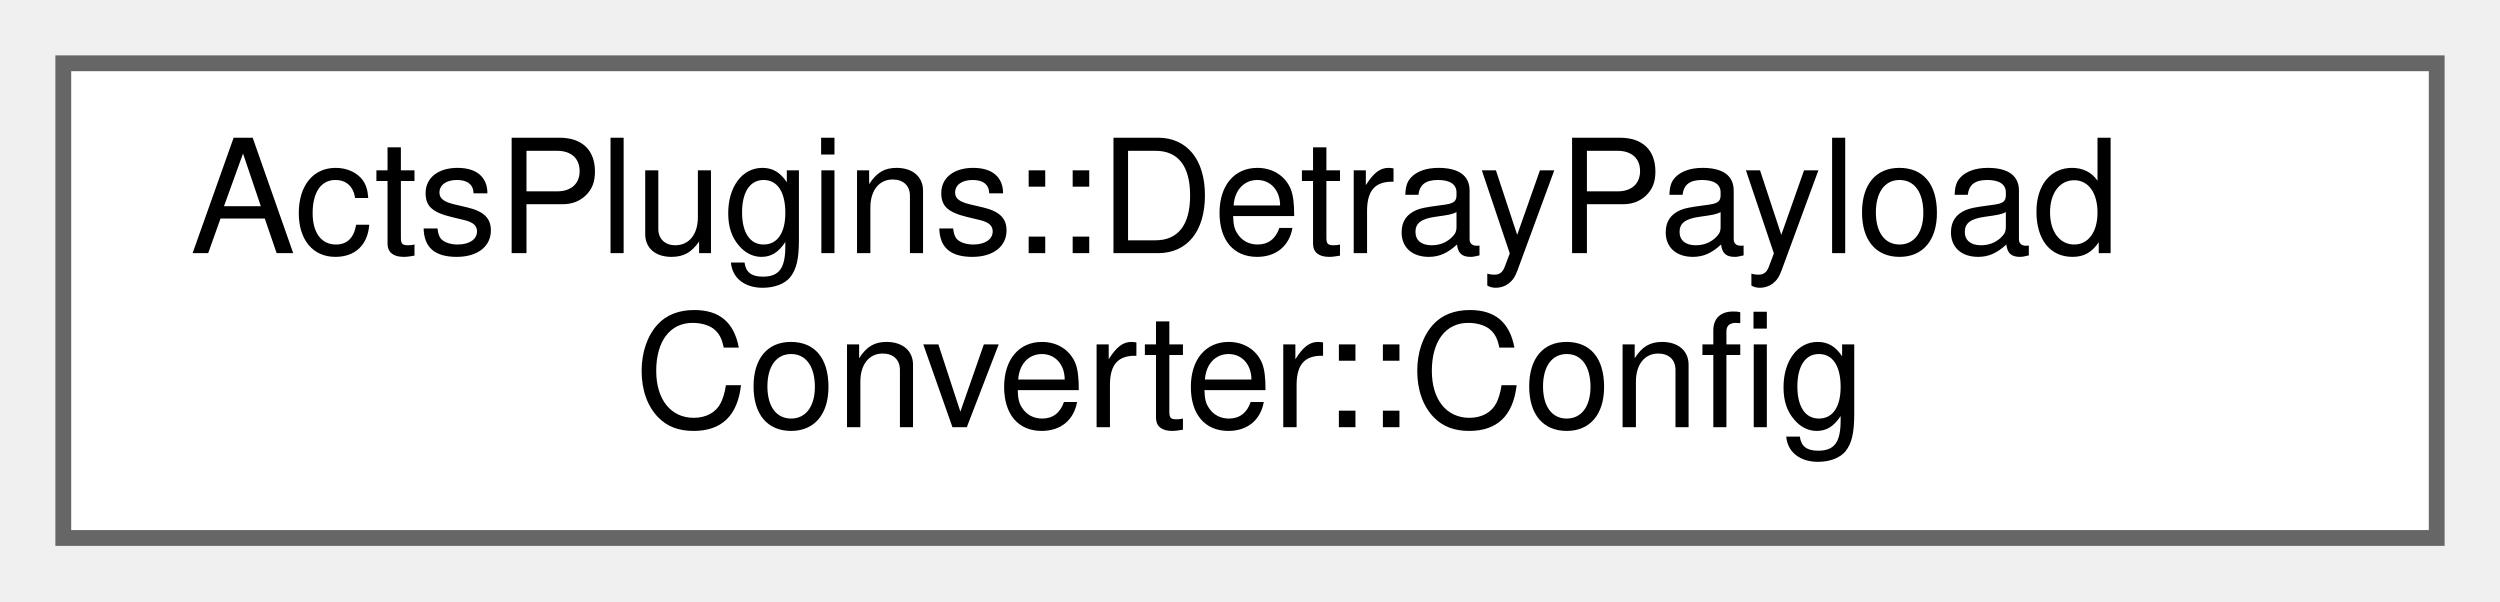
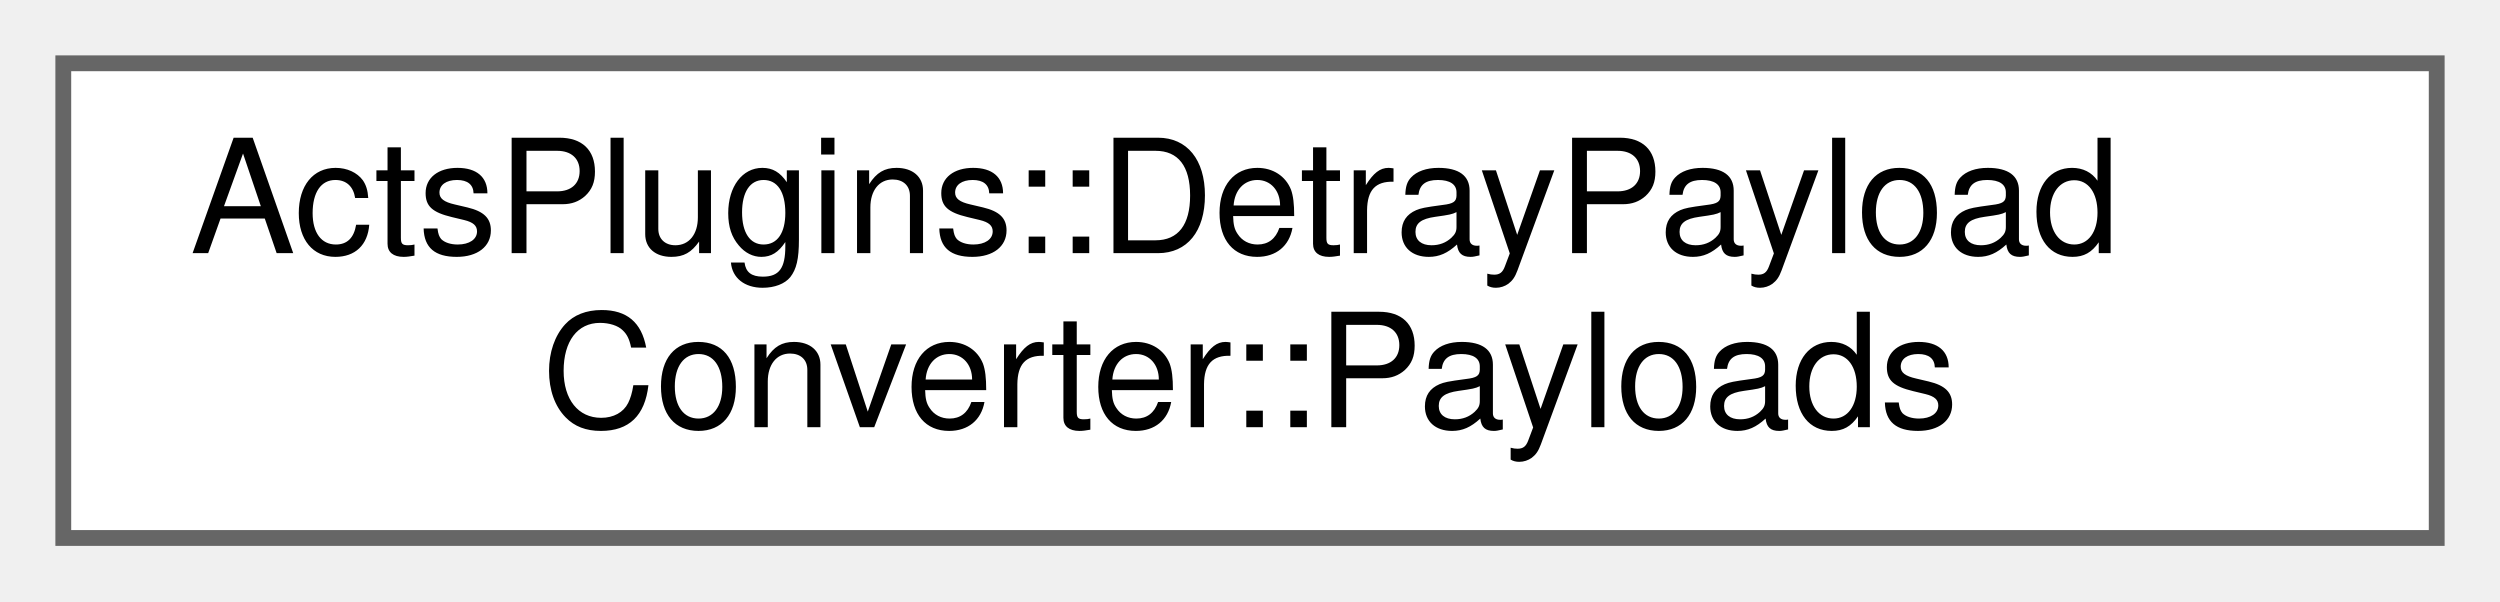
<svg xmlns="http://www.w3.org/2000/svg" xmlns:xlink="http://www.w3.org/1999/xlink" width="158pt" height="38pt" viewBox="0.00 0.00 158.00 38.00">
  <g id="graph0" class="graph" transform="scale(1 1) rotate(0) translate(4 34)">
    <g id="Node000000" class="node">
      <g id="a_Node000000">
-         <a xlink:href="struct_acts_plugins_1_1_detray_payload_converter_1_1_config.html" target="_top" xlink:title="Configuration for the Detray payload converter.">
+         <a xlink:href="struct_acts_plugins_1_1_detray_payload_converter_1_1_payloads.html" target="_top" xlink:title="Container for all Detray payload outputs.">
          <polygon fill="white" stroke="#666666" points="150,-30 0,-30 0,0 150,0 150,-30" />
          <text text-anchor="start" x="8" y="-18" font-family="Helvetica,sans-Serif" font-size="10.00">ActsPlugins::DetrayPayload</text>
-           <text text-anchor="middle" x="75" y="-7" font-family="Helvetica,sans-Serif" font-size="10.00">Converter::Config</text>
+           <text text-anchor="middle" x="75" y="-7" font-family="Helvetica,sans-Serif" font-size="10.00">Converter::Payloads</text>
        </a>
      </g>
    </g>
  </g>
</svg>
